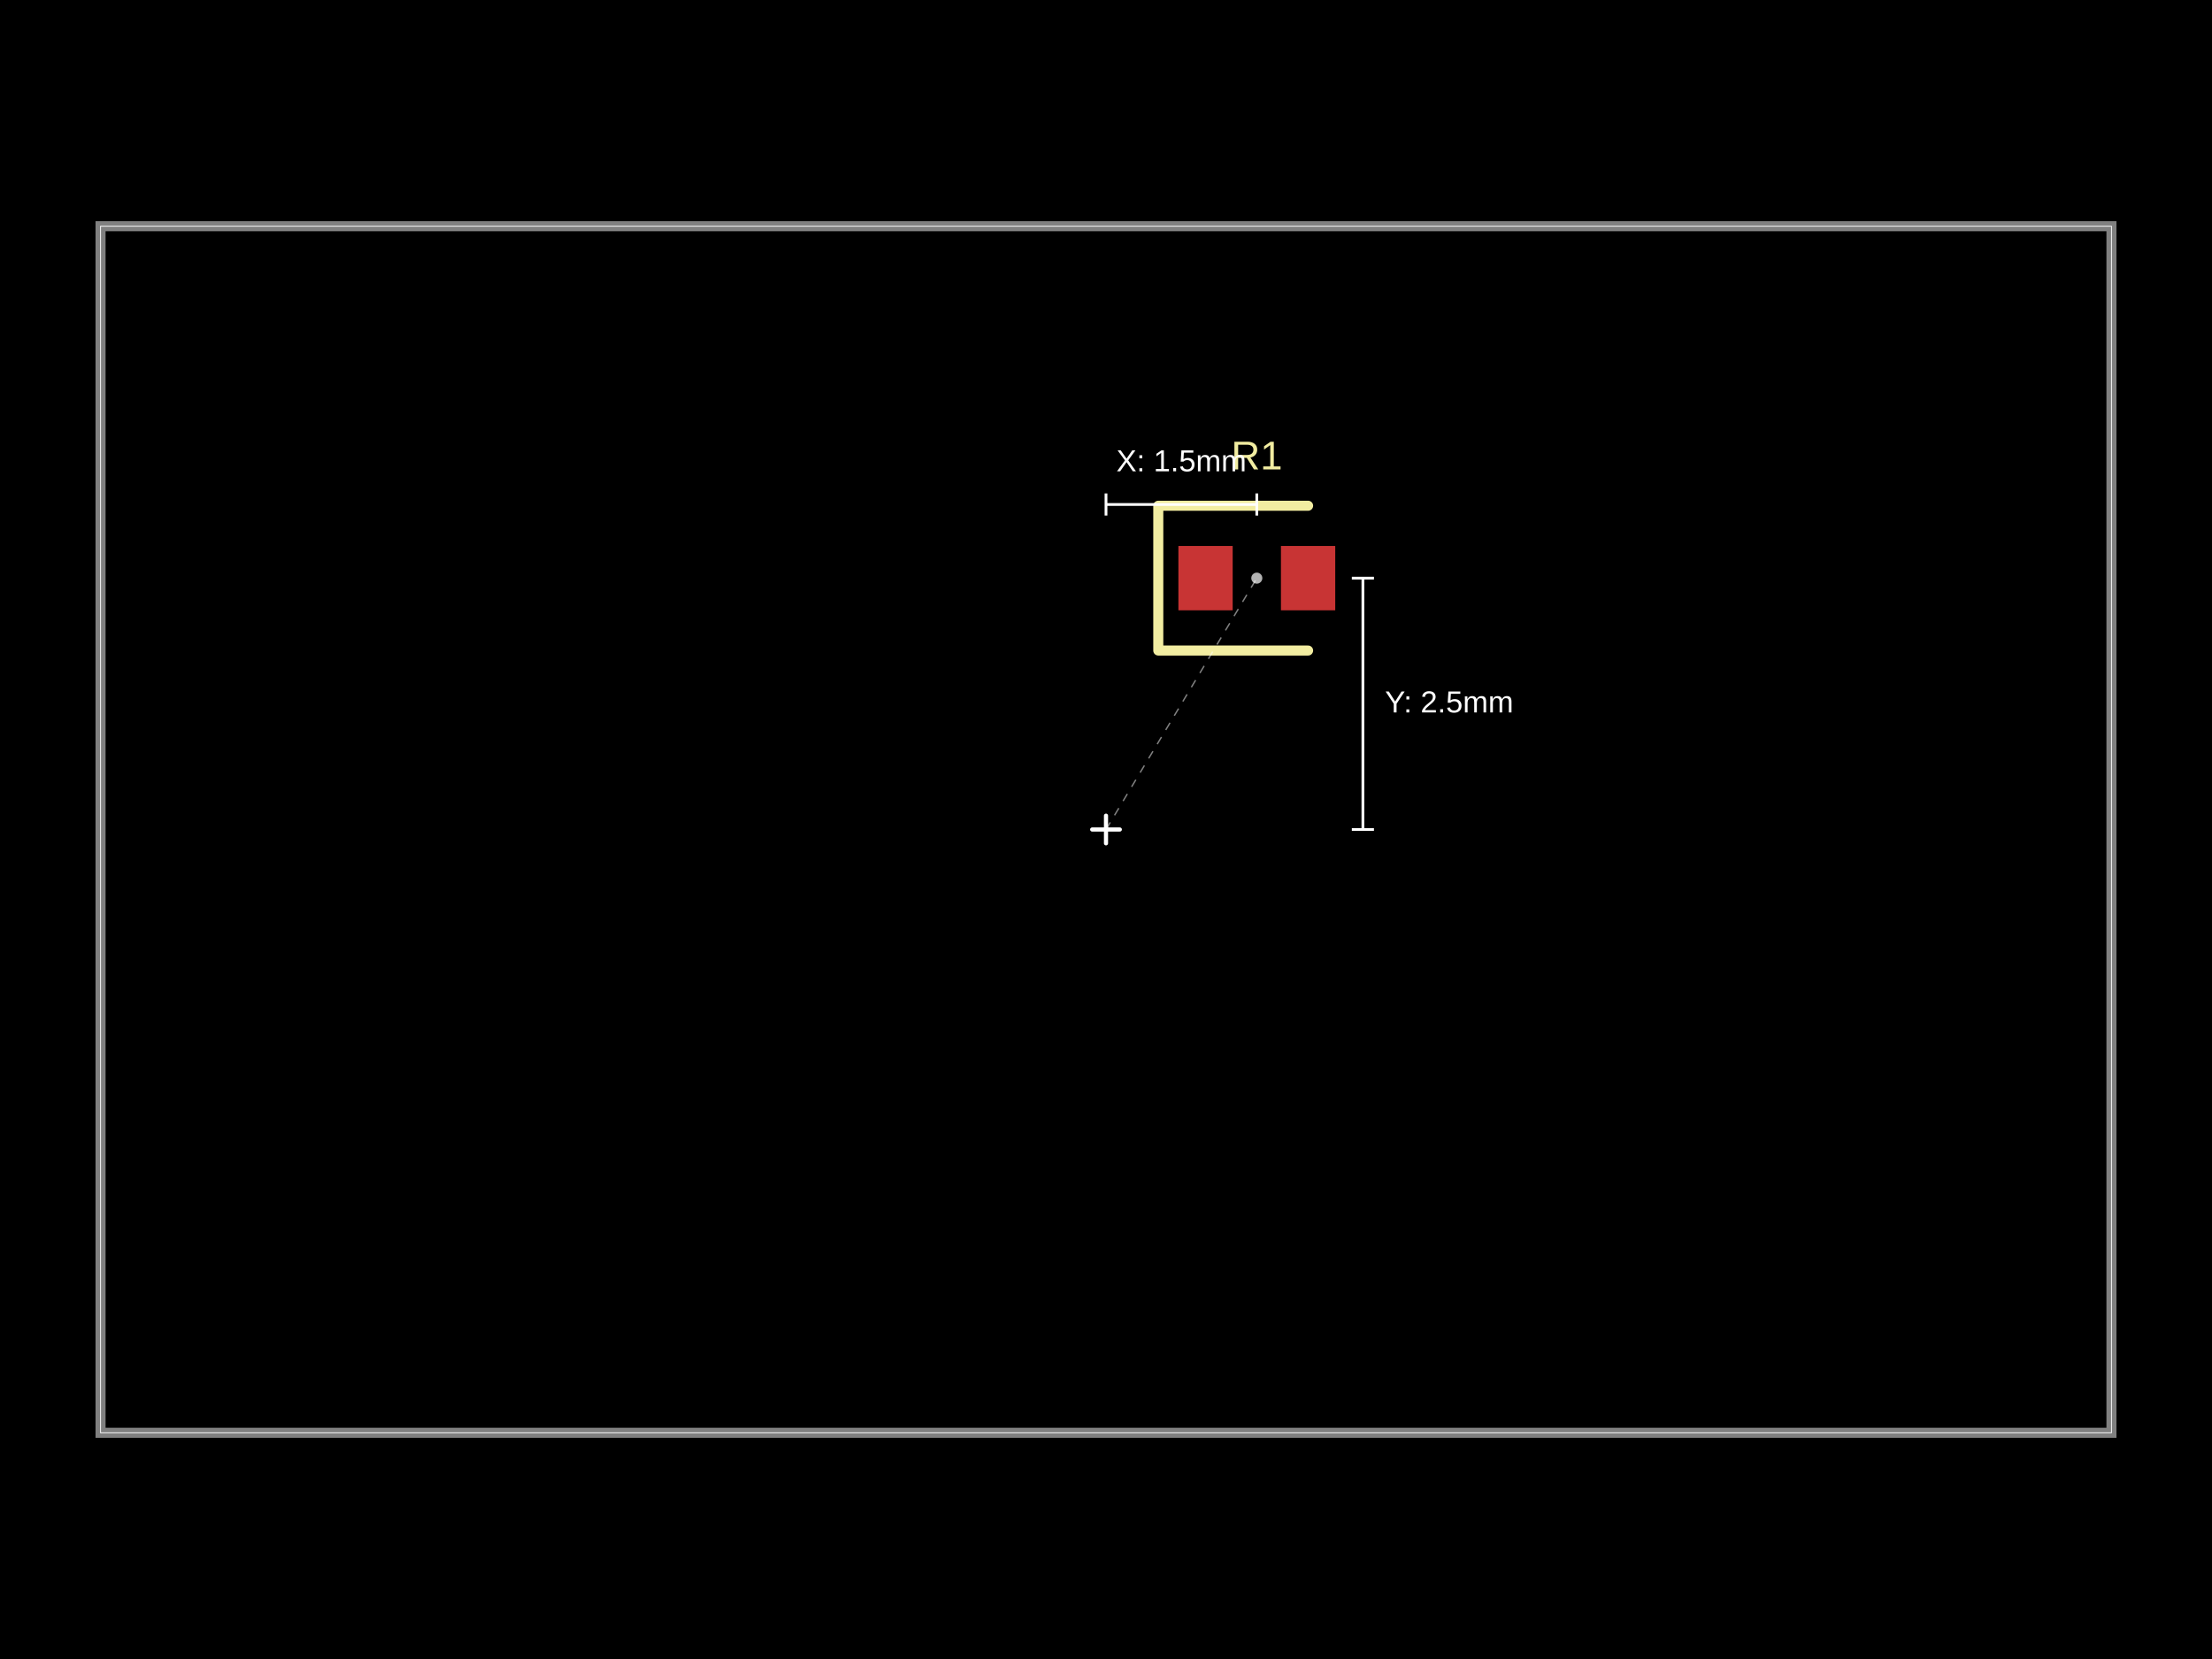
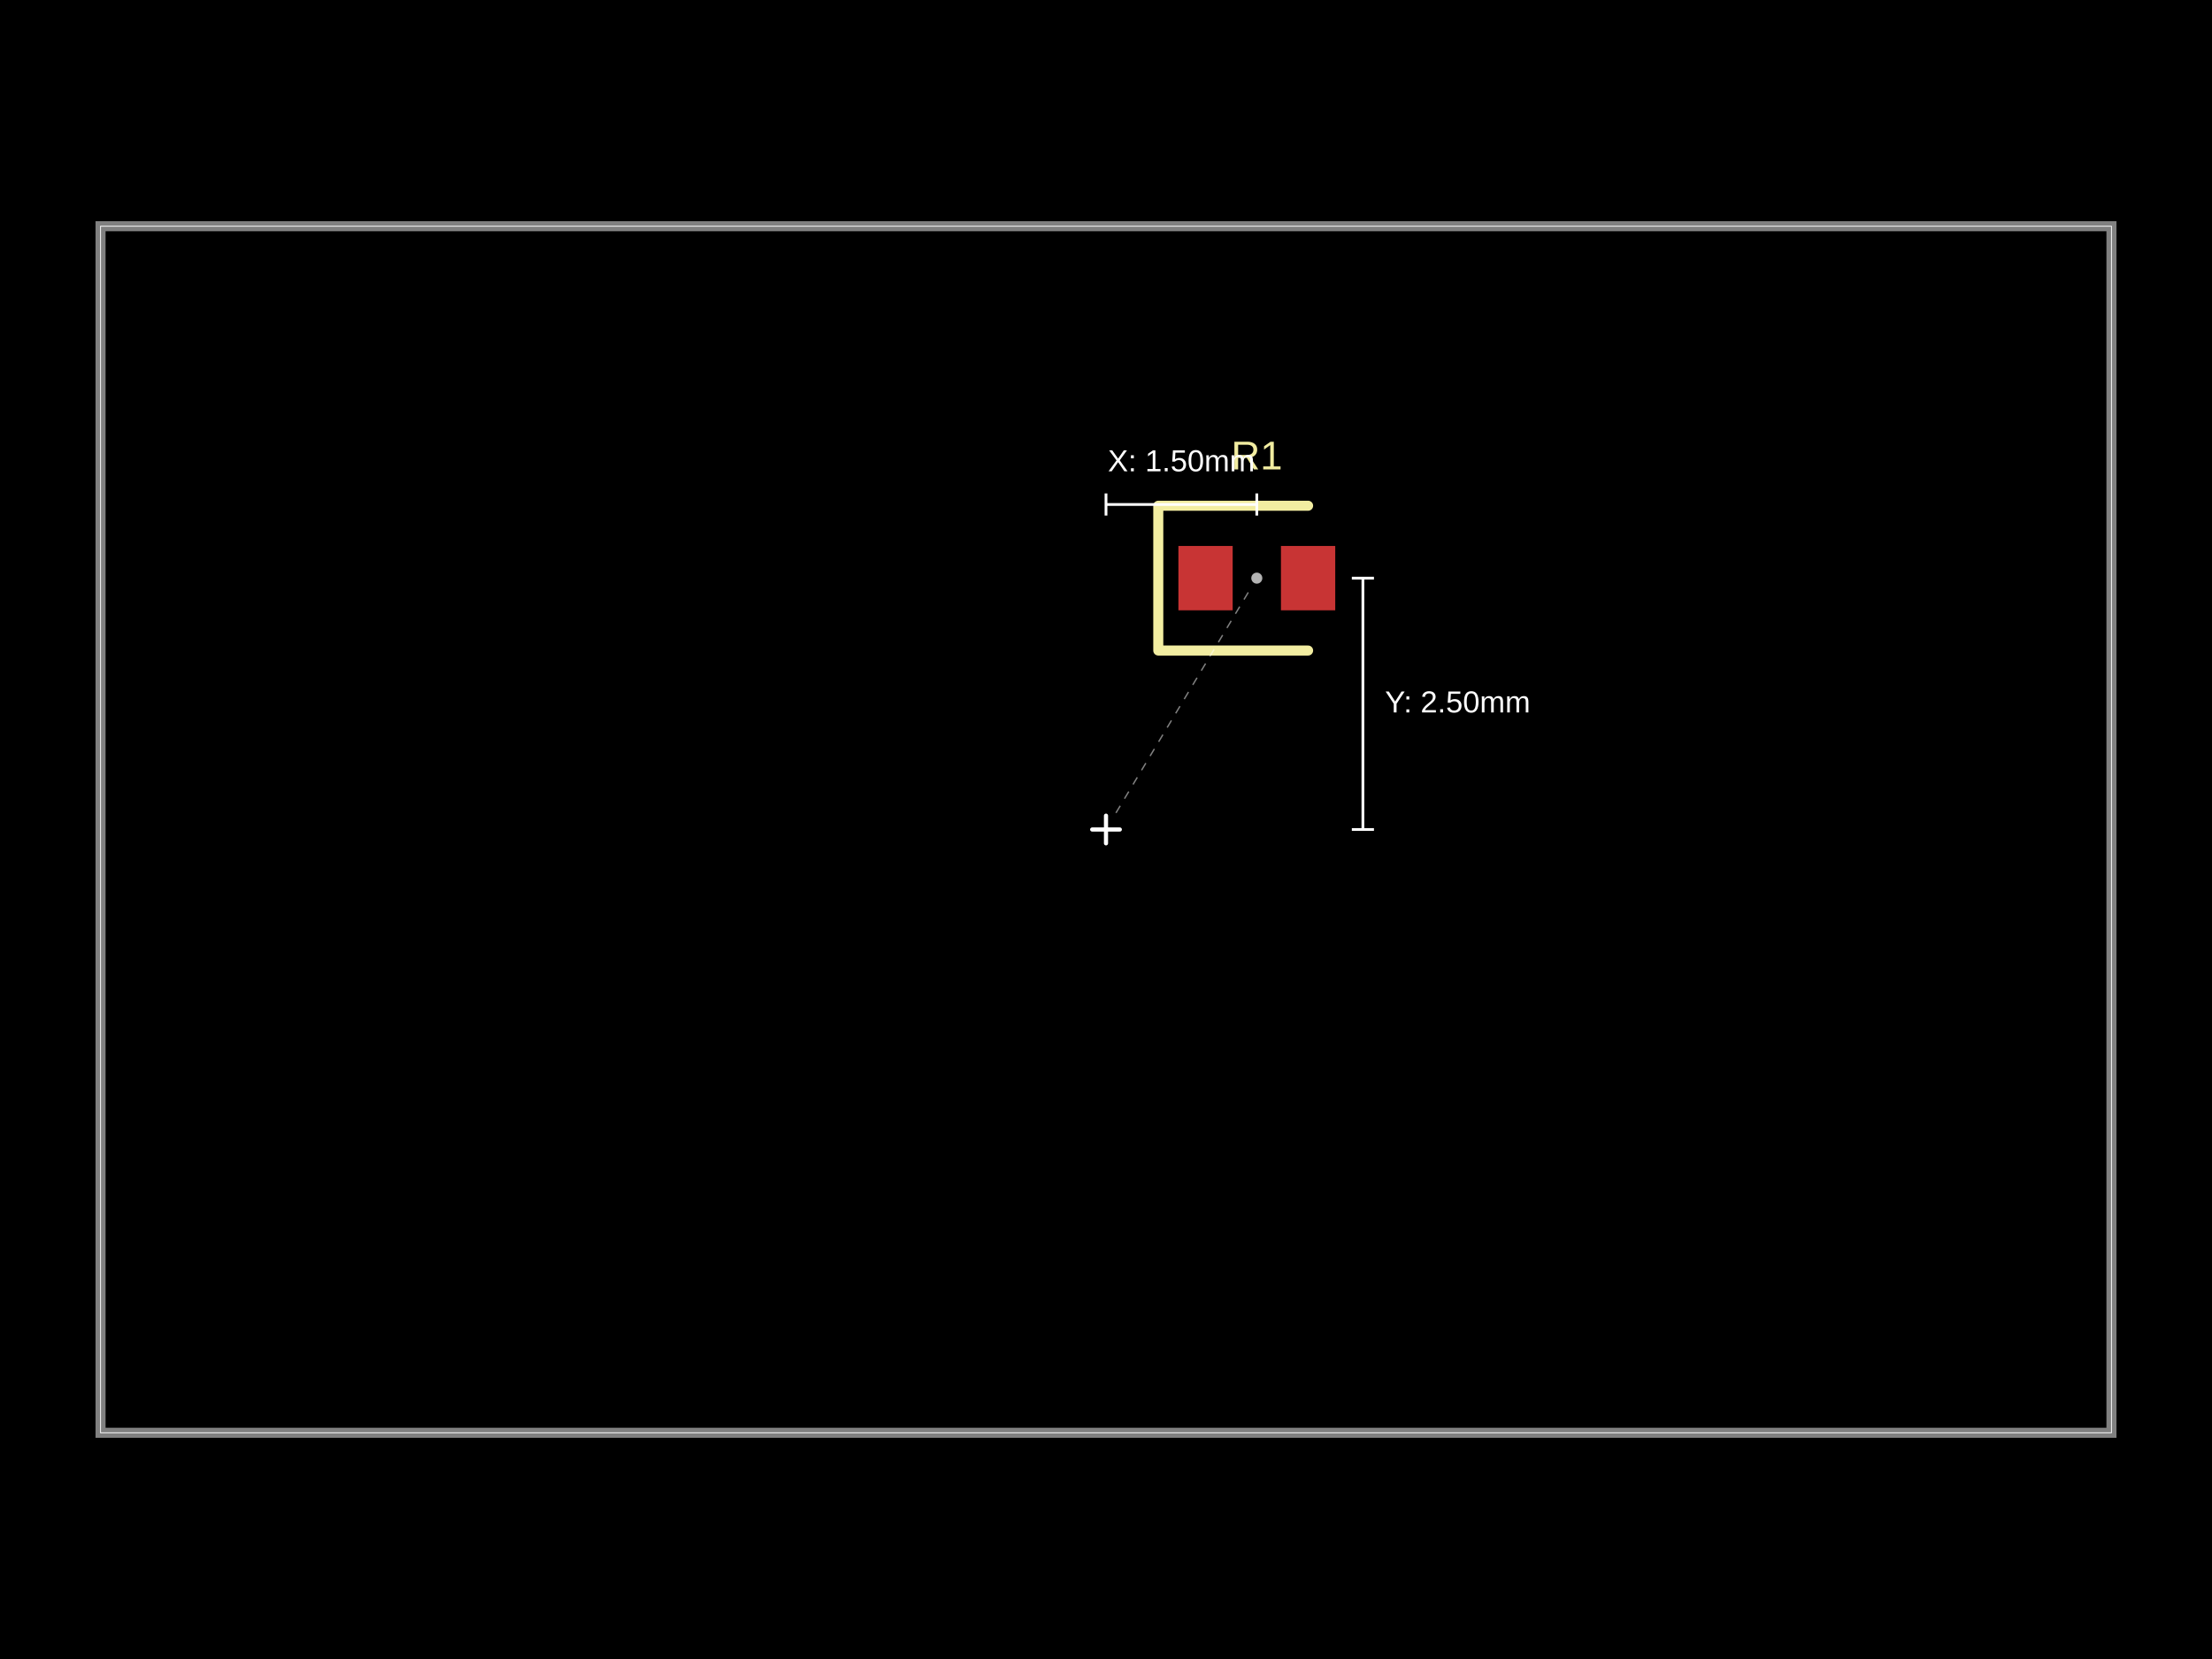
- <svg xmlns="http://www.w3.org/2000/svg" width="800" height="600" data-software-used-string="@tscircuit/core@0.0.921">
+ <svg xmlns="http://www.w3.org/2000/svg" width="800" height="600" data-software-used-string="@tscircuit/core@0.0.954">
  <style />
  <rect class="boundary" x="0" y="0" fill="#000" width="800" height="600" data-type="pcb_background" data-pcb-layer="global" />
  <rect class="pcb-boundary" fill="none" stroke="#fff" stroke-width="0.3" x="36.364" y="81.818" width="727.273" height="436.364" data-type="pcb_boundary" data-pcb-layer="global" />
  <path class="pcb-board" d="M 36.364 518.182 L 763.636 518.182 L 763.636 81.818 L 36.364 81.818 Z" fill="none" stroke="rgba(255, 255, 255, 0.5)" stroke-width="3.636" data-type="pcb_board" data-pcb-layer="board" />
  <rect class="pcb-pad" fill="rgb(200, 52, 52)" x="426.182" y="197.455" width="19.636" height="23.273" data-type="pcb_smtpad" data-pcb-layer="top" />
  <rect class="pcb-pad" fill="rgb(200, 52, 52)" x="463.273" y="197.455" width="19.636" height="23.273" data-type="pcb_smtpad" data-pcb-layer="top" />
  <path class="pcb-silkscreen pcb-silkscreen-top" d="M 473.091 182.909 L 418.909 182.909 L 418.909 235.273 L 473.091 235.273" fill="none" stroke="#f2eda1" stroke-width="3.636" stroke-linecap="round" stroke-linejoin="round" data-pcb-component-id="pcb_component_0" data-pcb-silkscreen-path-id="pcb_silkscreen_path_0" data-type="pcb_silkscreen_path" data-pcb-layer="top" />
  <text x="0" y="0" dx="0" dy="0" fill="#f2eda1" font-family="Arial, sans-serif" font-size="14.545" text-anchor="middle" dominant-baseline="central" transform="matrix(1,0,0,1,454.5455,164.7273)" class="pcb-silkscreen-text pcb-silkscreen-top" data-pcb-silkscreen-text-id="pcb_component_0" stroke="none" data-type="pcb_silkscreen_text" data-pcb-layer="top">R1</text>
  <g class="anchor-offset-marker" data-type="anchor_offset_marker">
    <line x1="400" y1="295" x2="400" y2="305" stroke="#ffffff" stroke-width="1.5" stroke-linecap="round" />
    <line x1="395" y1="300" x2="405" y2="300" stroke="#ffffff" stroke-width="1.5" stroke-linecap="round" />
  </g>
-   <line x1="400" y1="300" x2="454.545" y2="209.091" stroke="#ffffff" stroke-width="0.5" stroke-dasharray="3,3" opacity="0.5" class="anchor-offset-connector" />
+   <line x1="403.601" y1="293.998" x2="452.487" y2="212.521" stroke="#ffffff" stroke-width="0.5" stroke-dasharray="3,3" opacity="0.5" class="anchor-offset-connector" />
  <circle cx="454.545" cy="209.091" r="2" fill="#ffffff" opacity="0.7" class="anchor-offset-component-marker" />
  <line x1="400" y1="182.455" x2="454.545" y2="182.455" stroke="#ffffff" stroke-width="1" class="anchor-offset-dimension-x" />
  <line x1="400" y1="178.455" x2="400" y2="186.455" stroke="#ffffff" stroke-width="1" />
  <line x1="454.545" y1="178.455" x2="454.545" y2="186.455" stroke="#ffffff" stroke-width="1" />
-   <text x="427.273" y="170.455" fill="#ffffff" font-size="11" font-family="Arial, sans-serif" text-anchor="middle" dominant-baseline="baseline" class="anchor-offset-label">X: 1.5mm</text>
+   <text x="427.273" y="170.455" fill="#ffffff" font-size="11" font-family="Arial, sans-serif" text-anchor="middle" dominant-baseline="baseline" class="anchor-offset-label">X: 1.50mm</text>
  <line x1="492.909" y1="300" x2="492.909" y2="209.091" stroke="#ffffff" stroke-width="1" class="anchor-offset-dimension-y" />
  <line x1="488.909" y1="300" x2="496.909" y2="300" stroke="#ffffff" stroke-width="1" />
  <line x1="488.909" y1="209.091" x2="496.909" y2="209.091" stroke="#ffffff" stroke-width="1" />
-   <text x="500.909" y="254.545" fill="#ffffff" font-size="11" font-family="Arial, sans-serif" text-anchor="start" dominant-baseline="middle" class="anchor-offset-label">Y: 2.5mm</text>
+   <text x="500.909" y="254.545" fill="#ffffff" font-size="11" font-family="Arial, sans-serif" text-anchor="start" dominant-baseline="middle" class="anchor-offset-label">Y: 2.50mm</text>
</svg>
